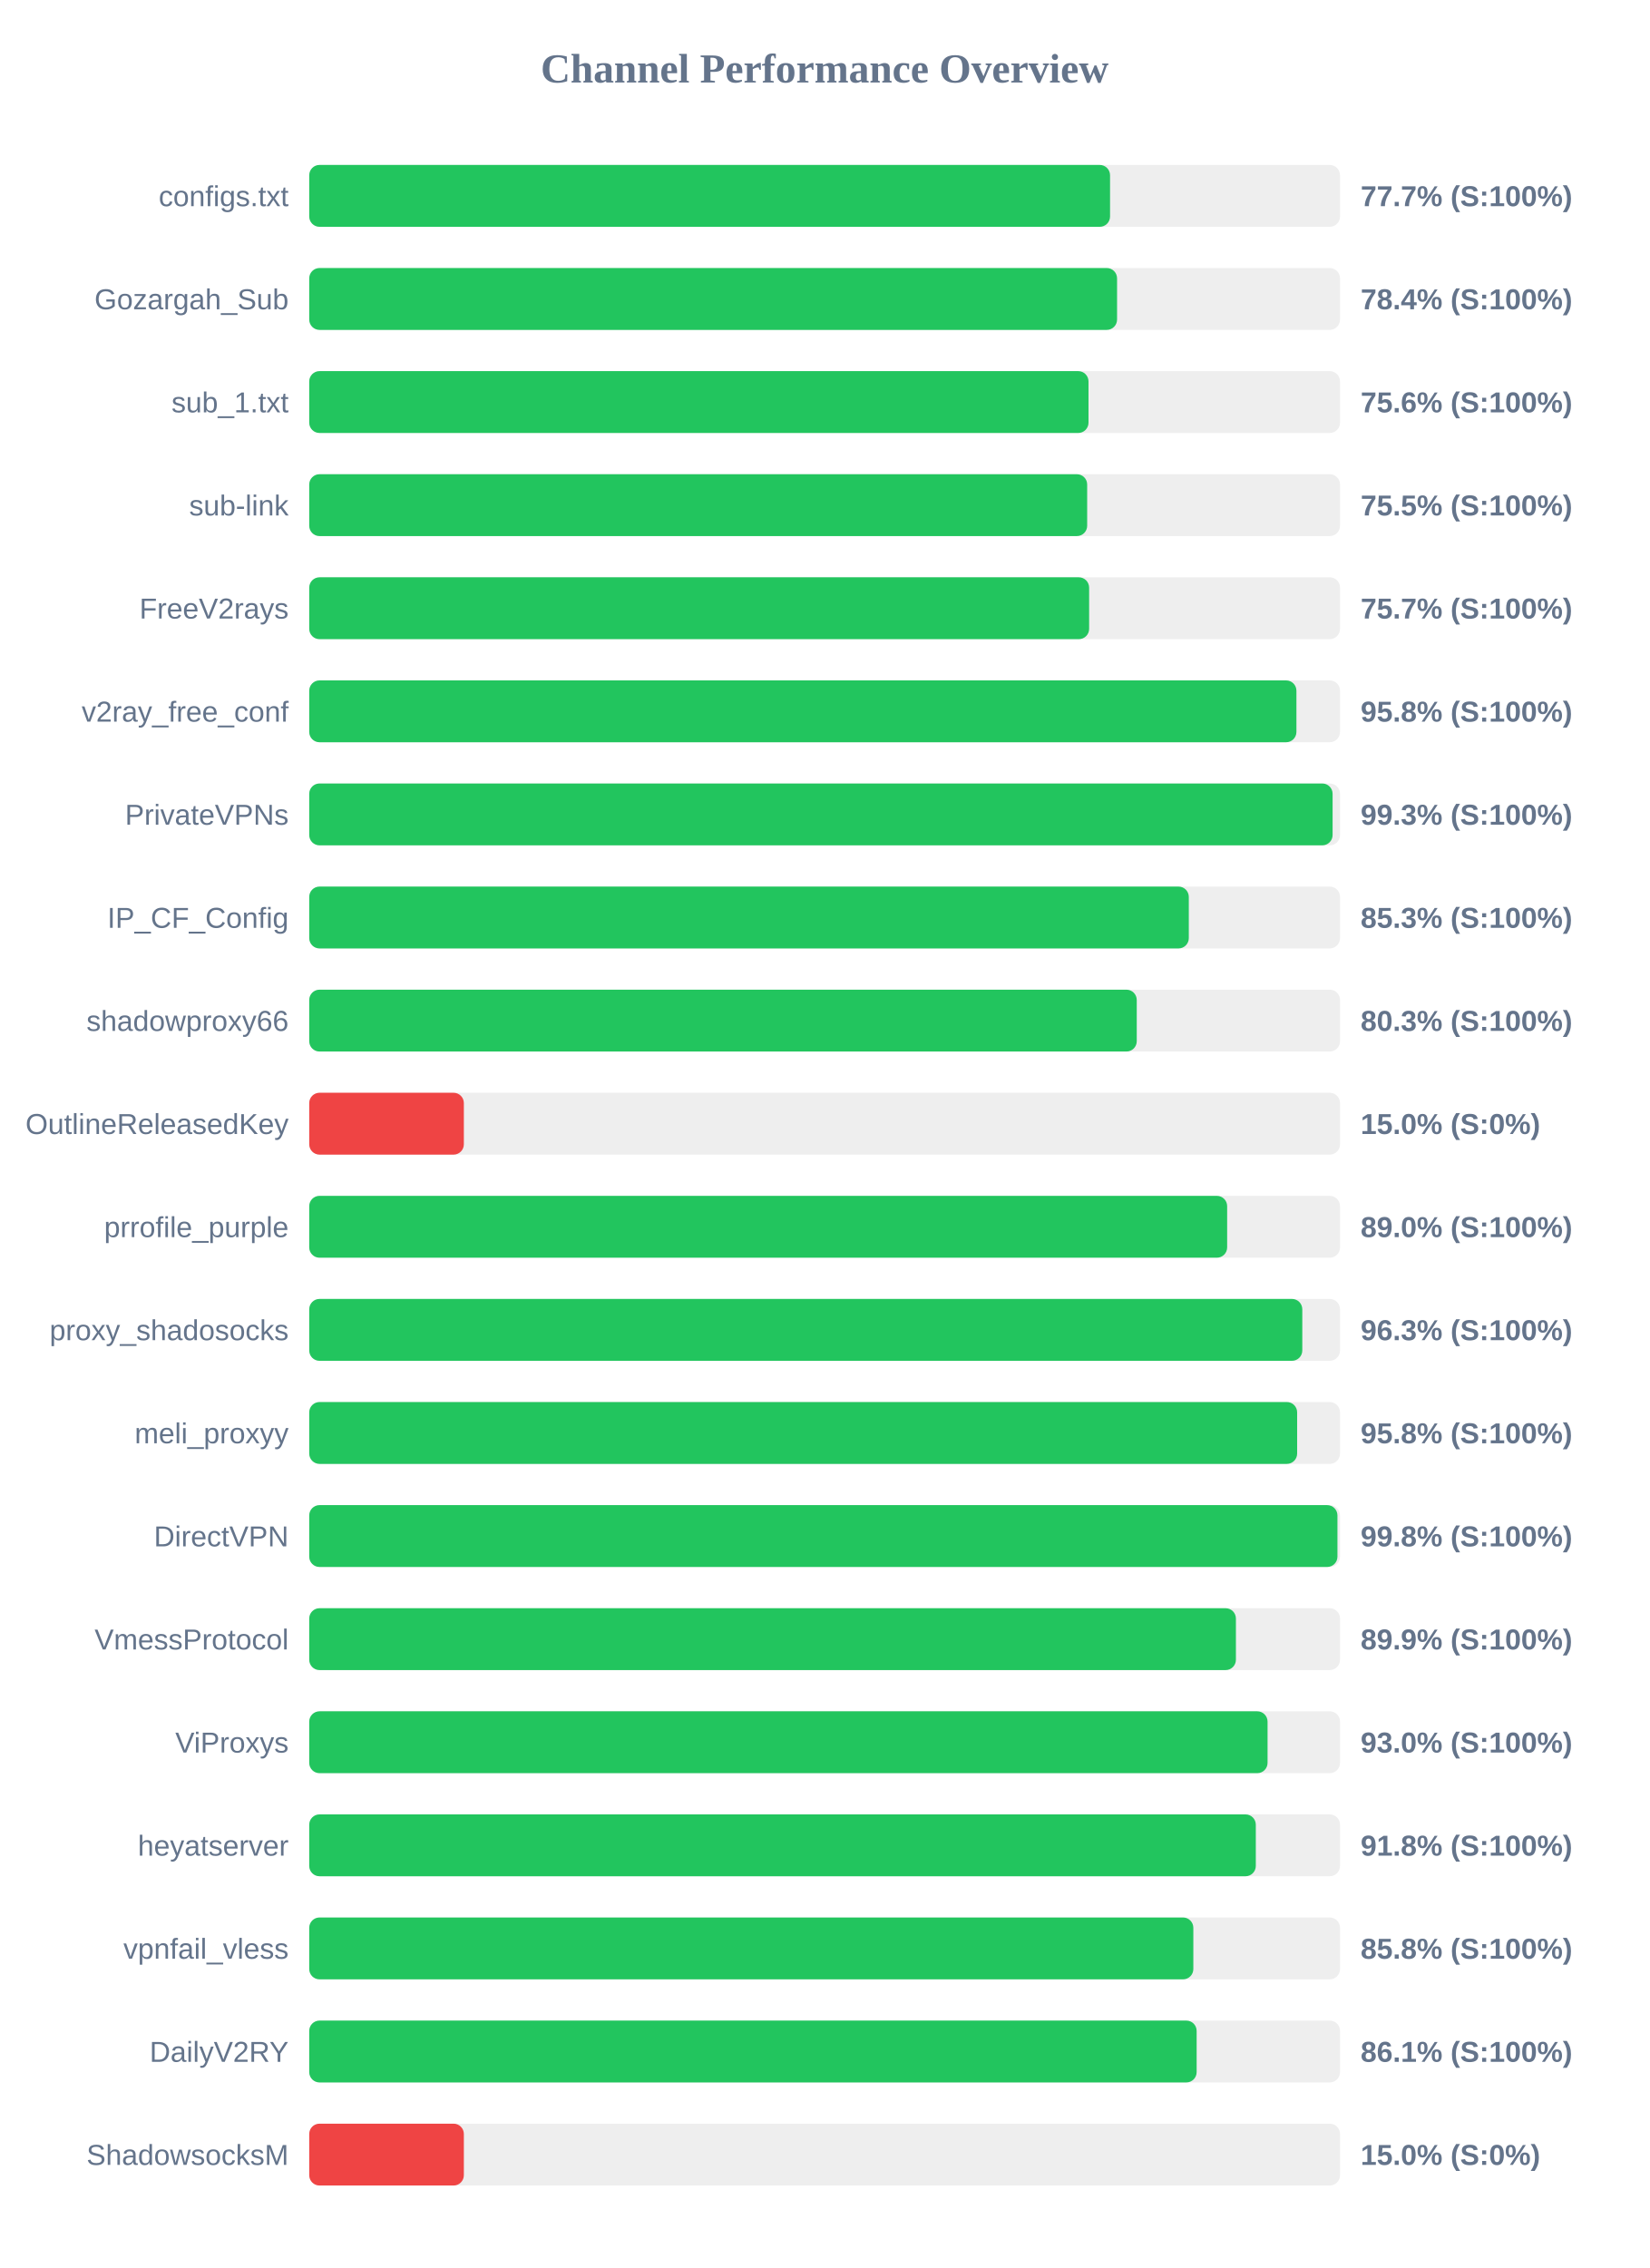
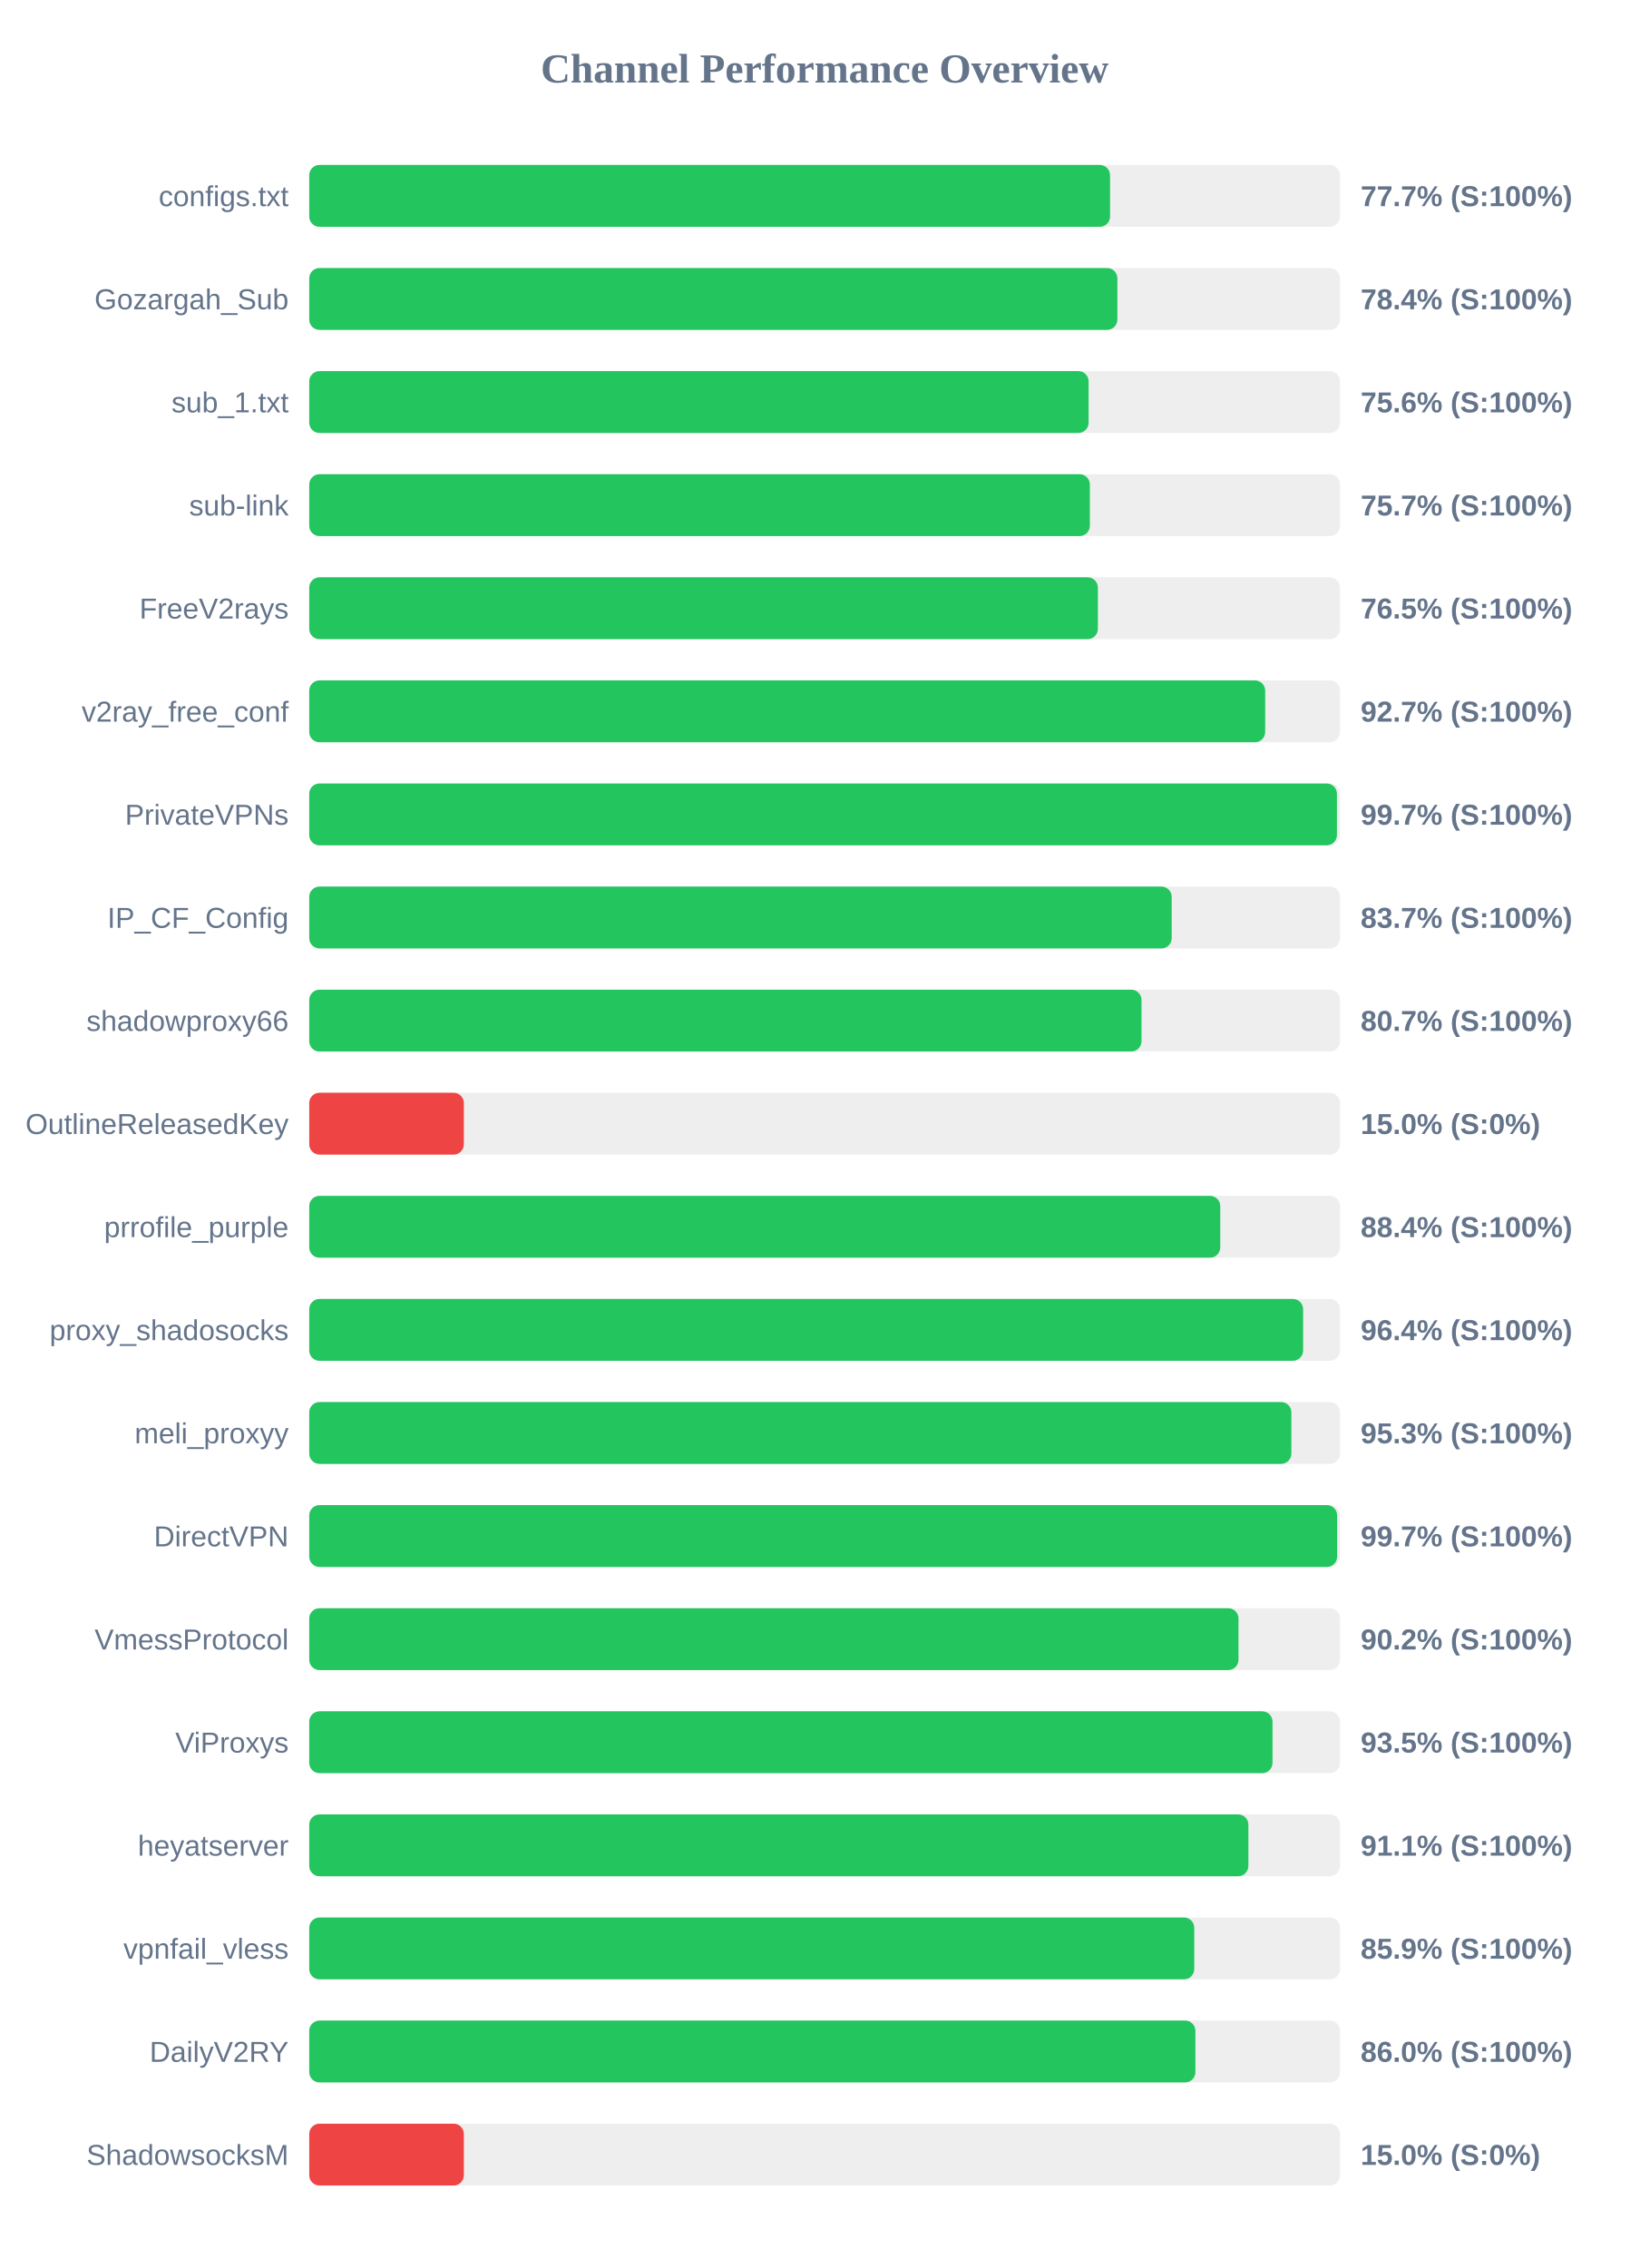
<svg xmlns="http://www.w3.org/2000/svg" width="800" height="1100" version="1.1">
  <style>
        .row { font: 14px Arial; fill: #64748b; }
        .score { font: bold 14px Arial; fill: #64748b; }
    </style>
  <text x="400" y="40" text-anchor="middle" font-size="20px" font-weight="bold" fill="#64748b">Channel Performance Overview</text>
  <rect x="150" y="80" width="500" height="30" fill="#eee" rx="5" />
  <rect x="150" y="80" width="388.45" height="30" fill="#22c55e" rx="5" />
  <text x="140" y="100" text-anchor="end" class="row">configs.txt</text>
  <text x="660" y="100" text-anchor="start" class="score">77.7% (S:100%)</text>
  <rect x="150" y="130" width="500" height="30" fill="#eee" rx="5" />
-   <rect x="150" y="130" width="391.85" height="30" fill="#22c55e" rx="5" />
+   <rect x="150" y="130" width="392.0" height="30" fill="#22c55e" rx="5" />
  <text x="140" y="150" text-anchor="end" class="row">Gozargah_Sub</text>
  <text x="660" y="150" text-anchor="start" class="score">78.4% (S:100%)</text>
  <rect x="150" y="180" width="500" height="30" fill="#eee" rx="5" />
-   <rect x="150" y="180" width="378.0" height="30" fill="#22c55e" rx="5" />
+   <rect x="150" y="180" width="378.05" height="30" fill="#22c55e" rx="5" />
  <text x="140" y="200" text-anchor="end" class="row">sub_1.txt</text>
  <text x="660" y="200" text-anchor="start" class="score">75.6% (S:100%)</text>
  <rect x="150" y="230" width="500" height="30" fill="#eee" rx="5" />
-   <rect x="150" y="230" width="377.35" height="30" fill="#22c55e" rx="5" />
+   <rect x="150" y="230" width="378.65" height="30" fill="#22c55e" rx="5" />
  <text x="140" y="250" text-anchor="end" class="row">sub-link</text>
-   <text x="660" y="250" text-anchor="start" class="score">75.5% (S:100%)</text>
+   <text x="660" y="250" text-anchor="start" class="score">75.7% (S:100%)</text>
  <rect x="150" y="280" width="500" height="30" fill="#eee" rx="5" />
-   <rect x="150" y="280" width="378.3" height="30" fill="#22c55e" rx="5" />
+   <rect x="150" y="280" width="382.55" height="30" fill="#22c55e" rx="5" />
  <text x="140" y="300" text-anchor="end" class="row">FreeV2rays</text>
-   <text x="660" y="300" text-anchor="start" class="score">75.7% (S:100%)</text>
+   <text x="660" y="300" text-anchor="start" class="score">76.5% (S:100%)</text>
  <rect x="150" y="330" width="500" height="30" fill="#eee" rx="5" />
-   <rect x="150" y="330" width="478.85" height="30" fill="#22c55e" rx="5" />
+   <rect x="150" y="330" width="463.7" height="30" fill="#22c55e" rx="5" />
  <text x="140" y="350" text-anchor="end" class="row">v2ray_free_conf</text>
-   <text x="660" y="350" text-anchor="start" class="score">95.8% (S:100%)</text>
+   <text x="660" y="350" text-anchor="start" class="score">92.7% (S:100%)</text>
  <rect x="150" y="380" width="500" height="30" fill="#eee" rx="5" />
-   <rect x="150" y="380" width="496.4" height="30" fill="#22c55e" rx="5" />
+   <rect x="150" y="380" width="498.5" height="30" fill="#22c55e" rx="5" />
  <text x="140" y="400" text-anchor="end" class="row">PrivateVPNs</text>
-   <text x="660" y="400" text-anchor="start" class="score">99.3% (S:100%)</text>
+   <text x="660" y="400" text-anchor="start" class="score">99.7% (S:100%)</text>
  <rect x="150" y="430" width="500" height="30" fill="#eee" rx="5" />
-   <rect x="150" y="430" width="426.65" height="30" fill="#22c55e" rx="5" />
+   <rect x="150" y="430" width="418.35" height="30" fill="#22c55e" rx="5" />
  <text x="140" y="450" text-anchor="end" class="row">IP_CF_Config</text>
-   <text x="660" y="450" text-anchor="start" class="score">85.3% (S:100%)</text>
+   <text x="660" y="450" text-anchor="start" class="score">83.7% (S:100%)</text>
  <rect x="150" y="480" width="500" height="30" fill="#eee" rx="5" />
-   <rect x="150" y="480" width="401.4" height="30" fill="#22c55e" rx="5" />
+   <rect x="150" y="480" width="403.7" height="30" fill="#22c55e" rx="5" />
  <text x="140" y="500" text-anchor="end" class="row">shadowproxy66</text>
-   <text x="660" y="500" text-anchor="start" class="score">80.3% (S:100%)</text>
+   <text x="660" y="500" text-anchor="start" class="score">80.7% (S:100%)</text>
  <rect x="150" y="530" width="500" height="30" fill="#eee" rx="5" />
  <rect x="150" y="530" width="75.0" height="30" fill="#ef4444" rx="5" />
  <text x="140" y="550" text-anchor="end" class="row">OutlineReleasedKey</text>
  <text x="660" y="550" text-anchor="start" class="score">15.0% (S:0%)</text>
  <rect x="150" y="580" width="500" height="30" fill="#eee" rx="5" />
-   <rect x="150" y="580" width="445.25" height="30" fill="#22c55e" rx="5" />
+   <rect x="150" y="580" width="441.9" height="30" fill="#22c55e" rx="5" />
  <text x="140" y="600" text-anchor="end" class="row">prrofile_purple</text>
-   <text x="660" y="600" text-anchor="start" class="score">89.0% (S:100%)</text>
+   <text x="660" y="600" text-anchor="start" class="score">88.4% (S:100%)</text>
  <rect x="150" y="630" width="500" height="30" fill="#eee" rx="5" />
-   <rect x="150" y="630" width="481.7" height="30" fill="#22c55e" rx="5" />
+   <rect x="150" y="630" width="482.1" height="30" fill="#22c55e" rx="5" />
  <text x="140" y="650" text-anchor="end" class="row">proxy_shadosocks</text>
-   <text x="660" y="650" text-anchor="start" class="score">96.3% (S:100%)</text>
+   <text x="660" y="650" text-anchor="start" class="score">96.4% (S:100%)</text>
  <rect x="150" y="680" width="500" height="30" fill="#eee" rx="5" />
-   <rect x="150" y="680" width="479.2" height="30" fill="#22c55e" rx="5" />
+   <rect x="150" y="680" width="476.4" height="30" fill="#22c55e" rx="5" />
  <text x="140" y="700" text-anchor="end" class="row">meli_proxyy</text>
-   <text x="660" y="700" text-anchor="start" class="score">95.8% (S:100%)</text>
+   <text x="660" y="700" text-anchor="start" class="score">95.3% (S:100%)</text>
  <rect x="150" y="730" width="500" height="30" fill="#eee" rx="5" />
-   <rect x="150" y="730" width="498.75" height="30" fill="#22c55e" rx="5" />
+   <rect x="150" y="730" width="498.6" height="30" fill="#22c55e" rx="5" />
  <text x="140" y="750" text-anchor="end" class="row">DirectVPN</text>
-   <text x="660" y="750" text-anchor="start" class="score">99.8% (S:100%)</text>
+   <text x="660" y="750" text-anchor="start" class="score">99.7% (S:100%)</text>
  <rect x="150" y="780" width="500" height="30" fill="#eee" rx="5" />
-   <rect x="150" y="780" width="449.5" height="30" fill="#22c55e" rx="5" />
+   <rect x="150" y="780" width="450.75" height="30" fill="#22c55e" rx="5" />
  <text x="140" y="800" text-anchor="end" class="row">VmessProtocol</text>
-   <text x="660" y="800" text-anchor="start" class="score">89.9% (S:100%)</text>
+   <text x="660" y="800" text-anchor="start" class="score">90.2% (S:100%)</text>
  <rect x="150" y="830" width="500" height="30" fill="#eee" rx="5" />
-   <rect x="150" y="830" width="464.85" height="30" fill="#22c55e" rx="5" />
+   <rect x="150" y="830" width="467.25" height="30" fill="#22c55e" rx="5" />
  <text x="140" y="850" text-anchor="end" class="row">ViProxys</text>
-   <text x="660" y="850" text-anchor="start" class="score">93.0% (S:100%)</text>
+   <text x="660" y="850" text-anchor="start" class="score">93.5% (S:100%)</text>
  <rect x="150" y="880" width="500" height="30" fill="#eee" rx="5" />
-   <rect x="150" y="880" width="459.15" height="30" fill="#22c55e" rx="5" />
+   <rect x="150" y="880" width="455.55" height="30" fill="#22c55e" rx="5" />
  <text x="140" y="900" text-anchor="end" class="row">heyatserver</text>
-   <text x="660" y="900" text-anchor="start" class="score">91.8% (S:100%)</text>
+   <text x="660" y="900" text-anchor="start" class="score">91.1% (S:100%)</text>
  <rect x="150" y="930" width="500" height="30" fill="#eee" rx="5" />
-   <rect x="150" y="930" width="428.85" height="30" fill="#22c55e" rx="5" />
+   <rect x="150" y="930" width="429.3" height="30" fill="#22c55e" rx="5" />
  <text x="140" y="950" text-anchor="end" class="row">vpnfail_vless</text>
-   <text x="660" y="950" text-anchor="start" class="score">85.8% (S:100%)</text>
+   <text x="660" y="950" text-anchor="start" class="score">85.9% (S:100%)</text>
  <rect x="150" y="980" width="500" height="30" fill="#eee" rx="5" />
-   <rect x="150" y="980" width="430.45" height="30" fill="#22c55e" rx="5" />
+   <rect x="150" y="980" width="429.85" height="30" fill="#22c55e" rx="5" />
  <text x="140" y="1000" text-anchor="end" class="row">DailyV2RY</text>
-   <text x="660" y="1000" text-anchor="start" class="score">86.1% (S:100%)</text>
+   <text x="660" y="1000" text-anchor="start" class="score">86.0% (S:100%)</text>
  <rect x="150" y="1030" width="500" height="30" fill="#eee" rx="5" />
  <rect x="150" y="1030" width="75.0" height="30" fill="#ef4444" rx="5" />
  <text x="140" y="1050" text-anchor="end" class="row">ShadowsocksM</text>
  <text x="660" y="1050" text-anchor="start" class="score">15.0% (S:0%)</text>
</svg>
